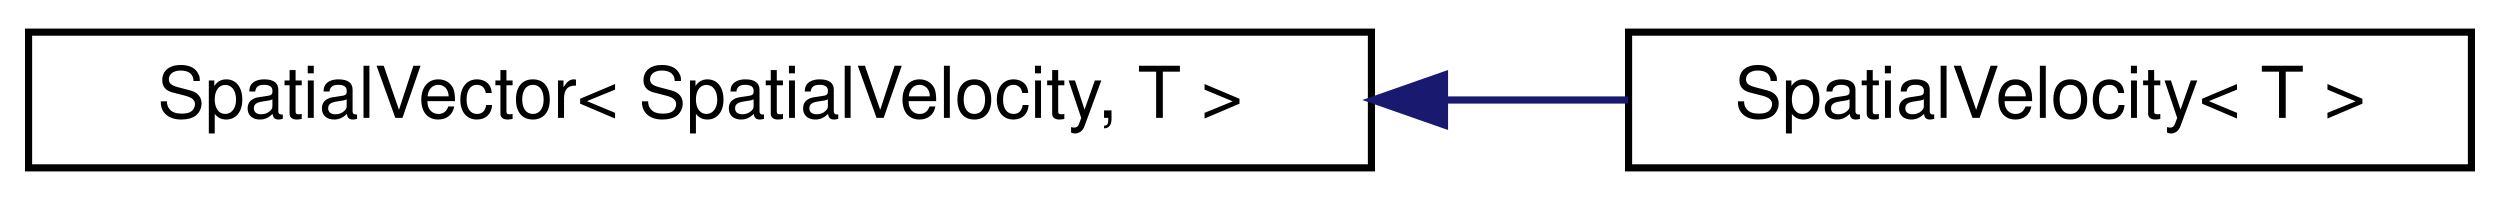
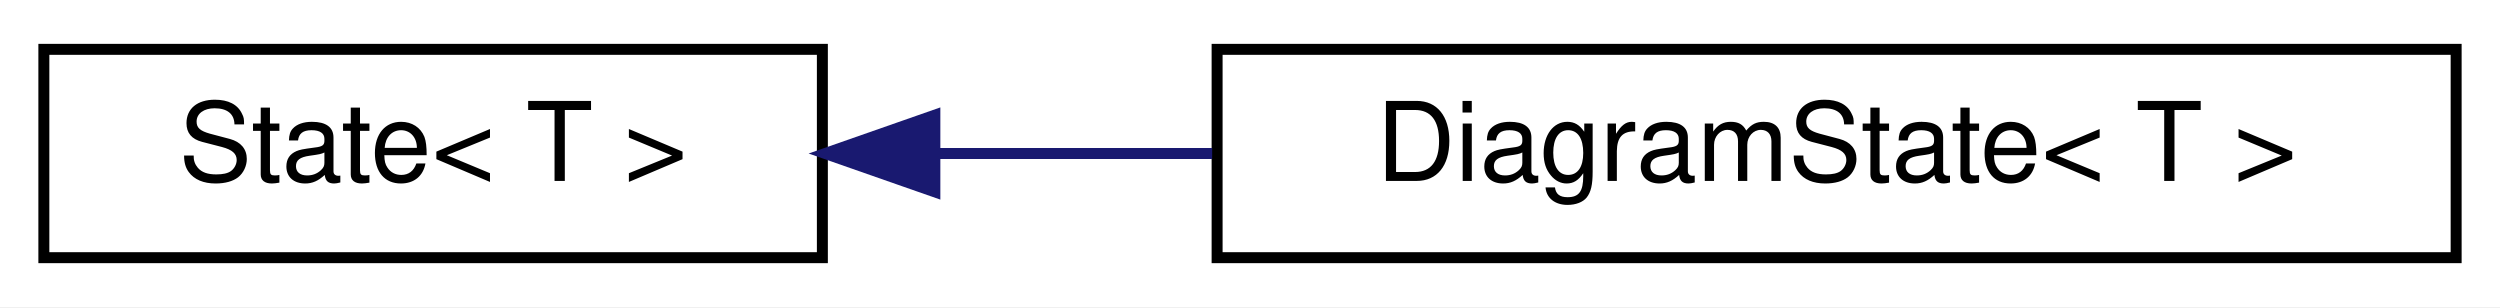
- <svg xmlns="http://www.w3.org/2000/svg" xmlns:xlink="http://www.w3.org/1999/xlink" width="350pt" height="28pt" viewBox="0.00 0.00 350.00 28.00">
+ <svg xmlns="http://www.w3.org/2000/svg" xmlns:xlink="http://www.w3.org/1999/xlink" width="228pt" height="28pt" viewBox="0.00 0.00 228.00 28.00">
  <g id="graph0" class="graph" transform="scale(1 1) rotate(0) translate(4 24)">
-     <polygon fill="white" stroke="transparent" points="-4,4 -4,-24 346,-24 346,4 -4,4" />
+     <polygon fill="white" stroke="transparent" points="-4,4 -4,-24 224,-24 224,4 -4,4" />
    <g id="node1" class="node">
      <g id="a_node1">
-         <a xlink:href="classdrake_1_1multibody_1_1_spatial_vector.html" target="_top" xlink:title=" ">
-           <polygon fill="white" stroke="black" points="0,-0.5 0,-19.5 188,-19.5 188,-0.5 0,-0.5" />
-           <text text-anchor="middle" x="94" y="-7.5" font-family="Helvetica,sans-Serif" font-size="10.00">SpatialVector&lt; SpatialVelocity, T &gt;</text>
+         <a xlink:href="classdrake_1_1systems_1_1_state.html" target="_top" xlink:title="State is a container for all the data comprising the complete state of a particular System at a parti...">
+           <polygon fill="white" stroke="black" points="0,-0.5 0,-19.5 71,-19.5 71,-0.5 0,-0.5" />
+           <text text-anchor="middle" x="35.5" y="-7.5" font-family="Helvetica,sans-Serif" font-size="10.00">State&lt; T &gt;</text>
        </a>
      </g>
    </g>
    <g id="node2" class="node">
      <g id="a_node2">
-         <a xlink:href="classdrake_1_1multibody_1_1_spatial_velocity.html" target="_top" xlink:title="This class represents a spatial velocity V (also called a twist) and has 6 elements with an angular (...">
-           <polygon fill="white" stroke="black" points="224,-0.5 224,-19.5 342,-19.5 342,-0.5 224,-0.5" />
-           <text text-anchor="middle" x="283" y="-7.5" font-family="Helvetica,sans-Serif" font-size="10.00">SpatialVelocity&lt; T &gt;</text>
+         <a xlink:href="classdrake_1_1systems_1_1_diagram_state.html" target="_top" xlink:title="DiagramState is a State, annotated with pointers to all the mutable substates that it spans.">
+           <polygon fill="white" stroke="black" points="107,-0.5 107,-19.5 220,-19.5 220,-0.5 107,-0.5" />
+           <text text-anchor="middle" x="163.5" y="-7.5" font-family="Helvetica,sans-Serif" font-size="10.00">DiagramState&lt; T &gt;</text>
        </a>
      </g>
    </g>
    <g id="edge1" class="edge">
-       <path fill="none" stroke="midnightblue" d="M198.48,-10C207.18,-10 215.76,-10 223.92,-10" />
-       <polygon fill="midnightblue" stroke="midnightblue" points="198.23,-6.5 188.23,-10 198.23,-13.5 198.23,-6.5" />
+       <path fill="none" stroke="midnightblue" d="M81.33,-10C89.5,-10 98.11,-10 106.55,-10" />
+       <polygon fill="midnightblue" stroke="midnightblue" points="81.26,-6.5 71.26,-10 81.26,-13.5 81.26,-6.5" />
    </g>
  </g>
</svg>
